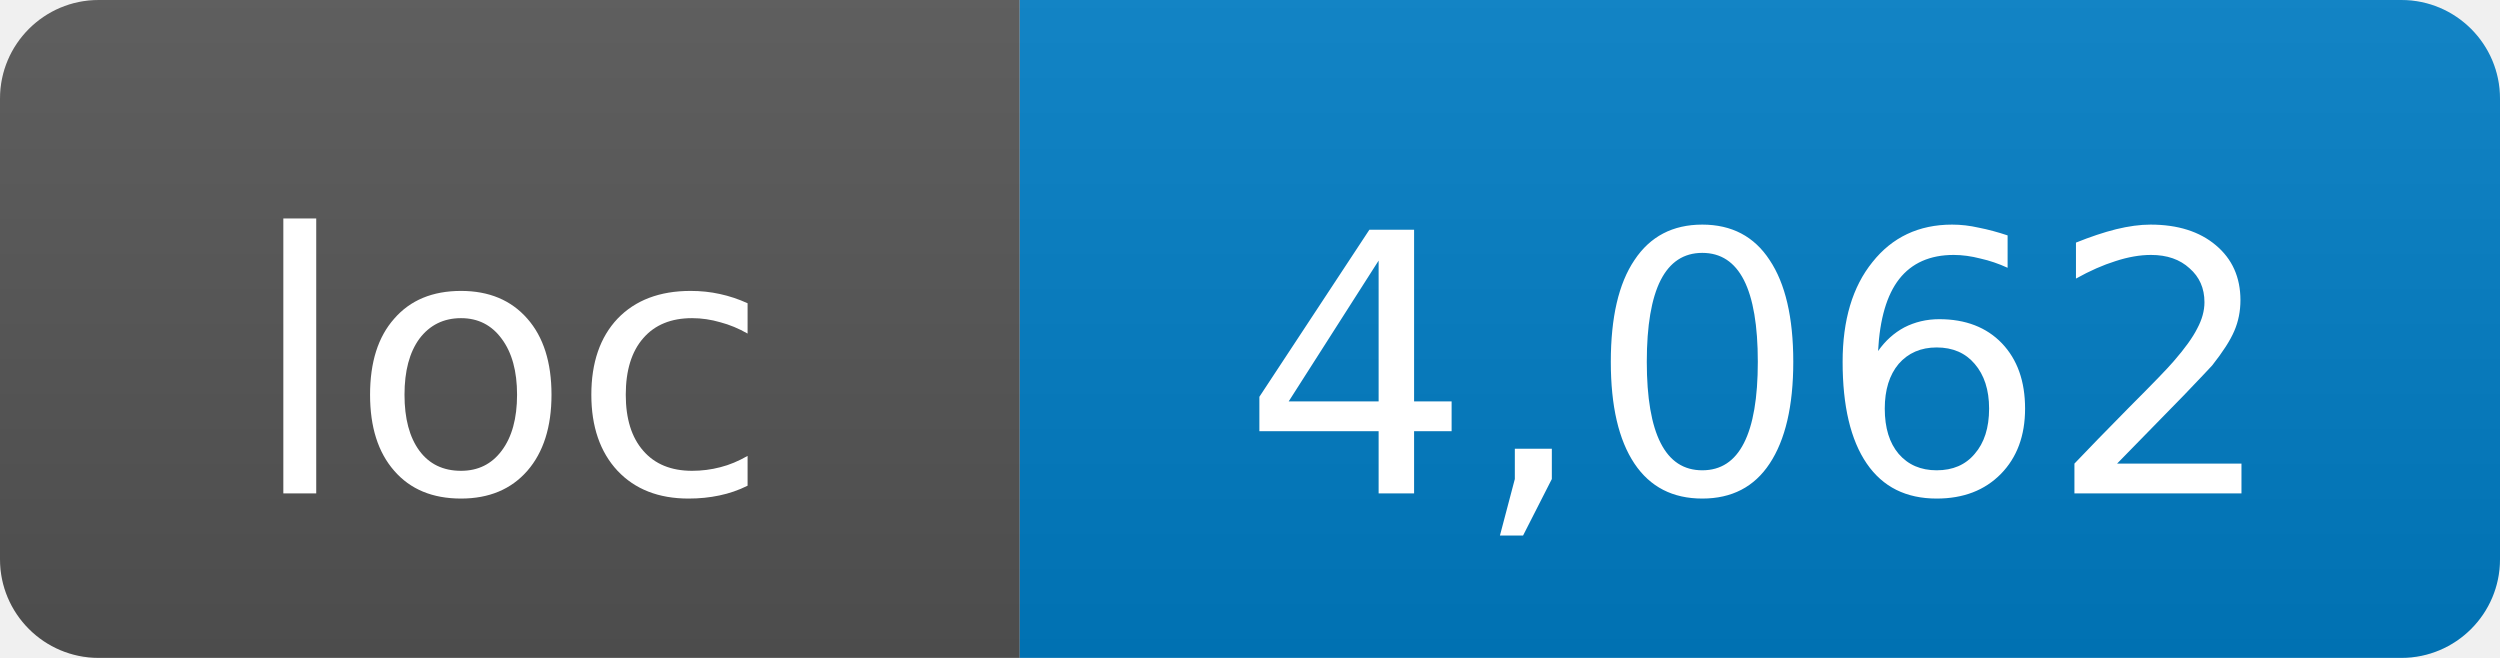
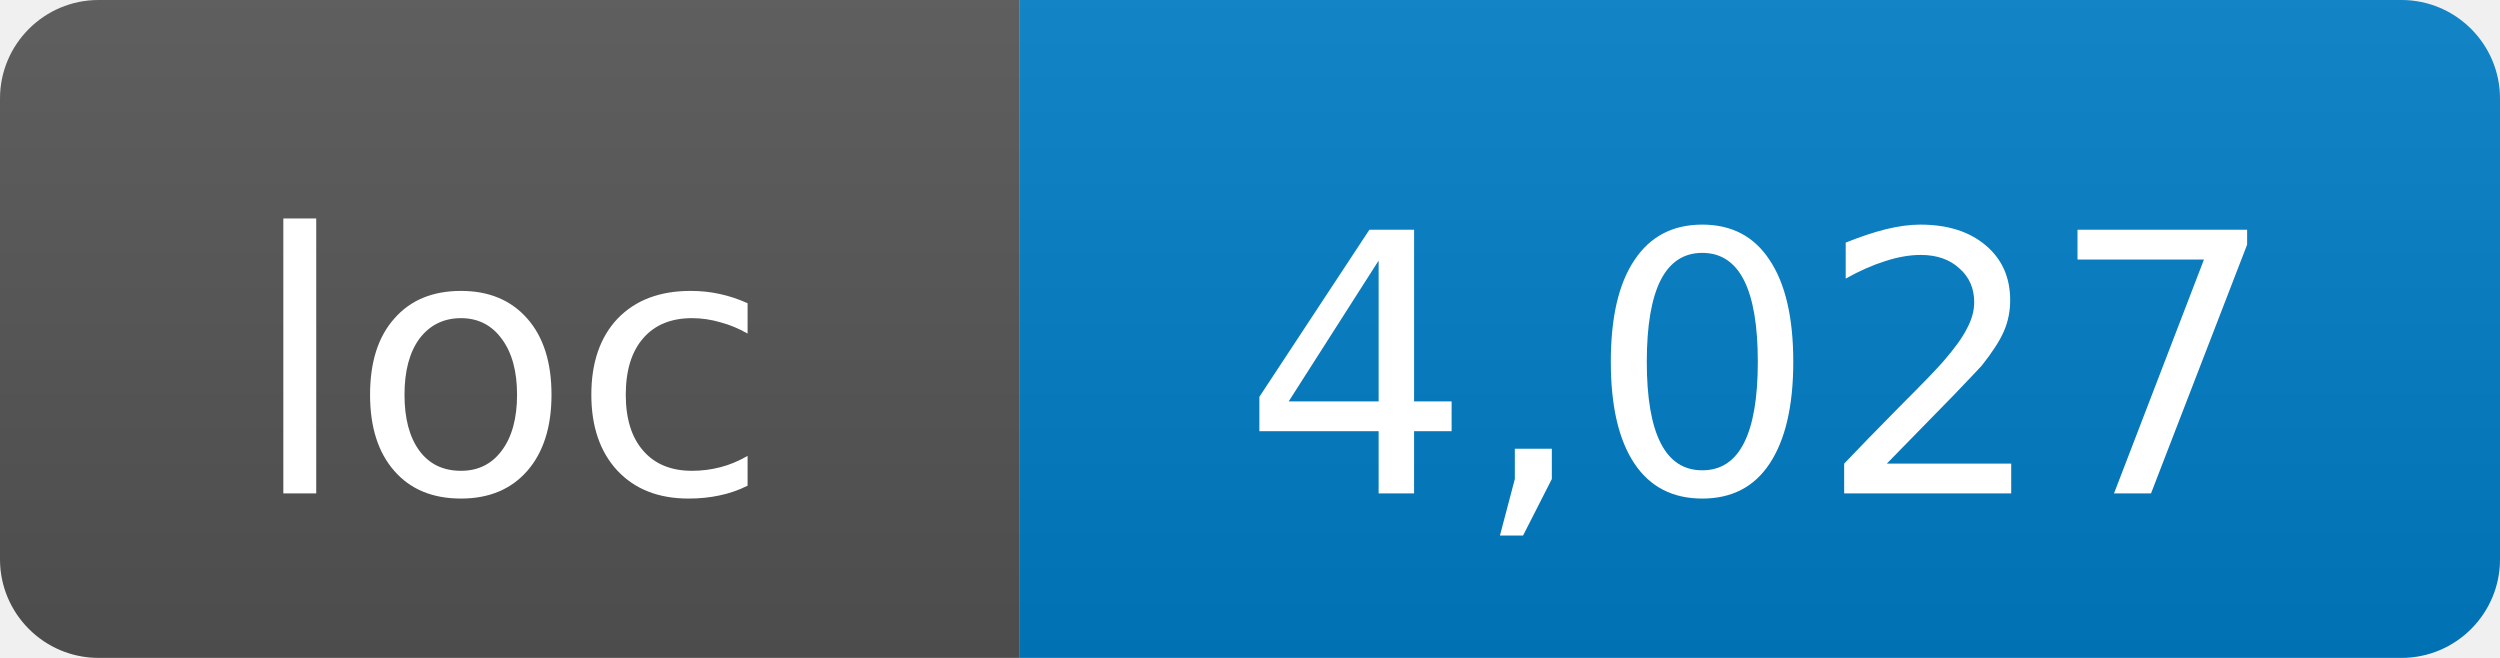
- <svg xmlns="http://www.w3.org/2000/svg" width="76" height="20" role="img" aria-label="loc: 4,062">
+ <svg xmlns="http://www.w3.org/2000/svg" width="76" height="20" role="img" aria-label="loc: 4,027">
  <linearGradient id="s" x2="0" y2="100%">
    <stop offset="0" stop-color="#bbb" stop-opacity=".1" />
    <stop offset="1" stop-opacity=".1" />
  </linearGradient>
  <clipPath id="r">
    <rect width="76" height="20" rx="3" fill="#fff" />
  </clipPath>
  <g clip-path="url(#r)">
    <rect width="31" height="20" fill="#555" />
    <rect x="31" width="45" height="20" fill="#007ec6" />
    <rect width="76" height="20" fill="url(#s)" />
  </g>
  <g fill="#fff" text-anchor="middle" font-family="DejaVu Sans,Verdana,Geneva,sans-serif" font-size="11">
    <text x="15.5" y="15">loc</text>
-     <text x="53.5" y="15">4,062</text>
+     <text x="53.5" y="15">4,027</text>
  </g>
</svg>
